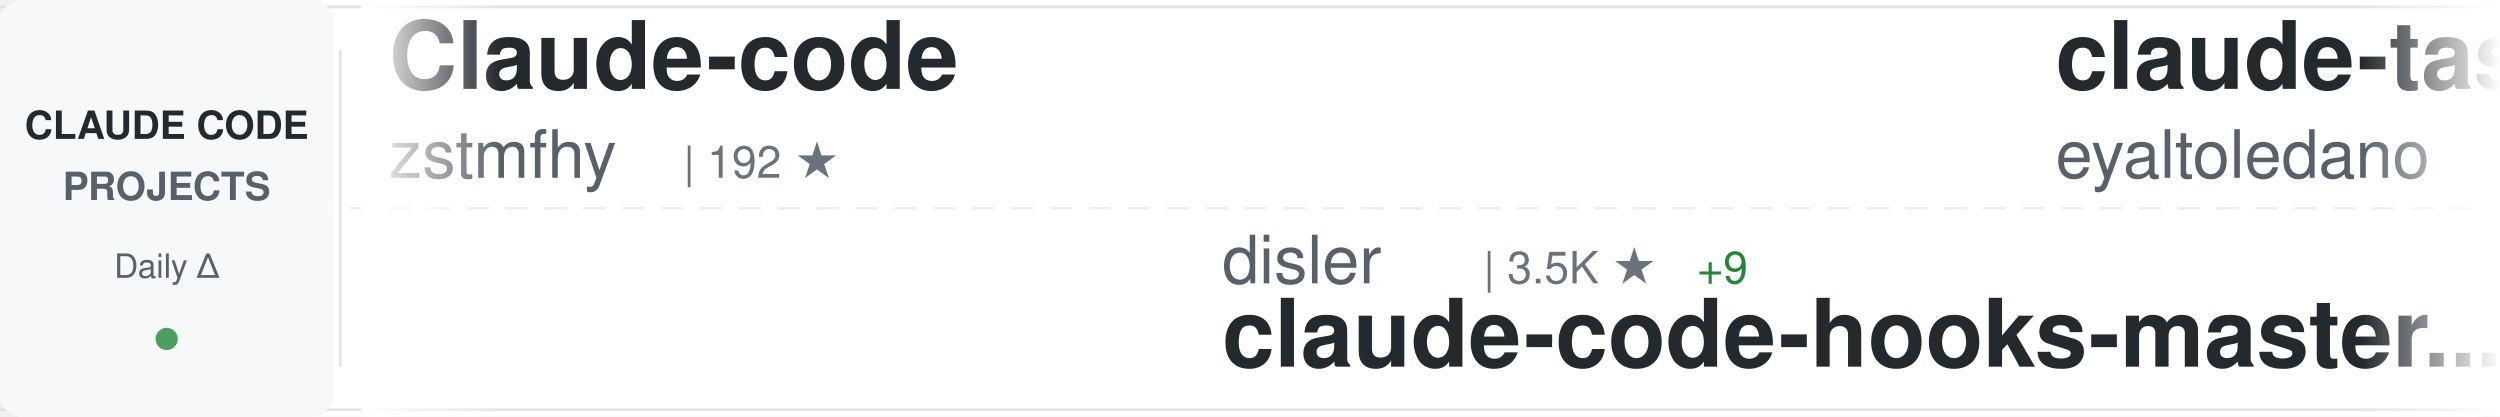
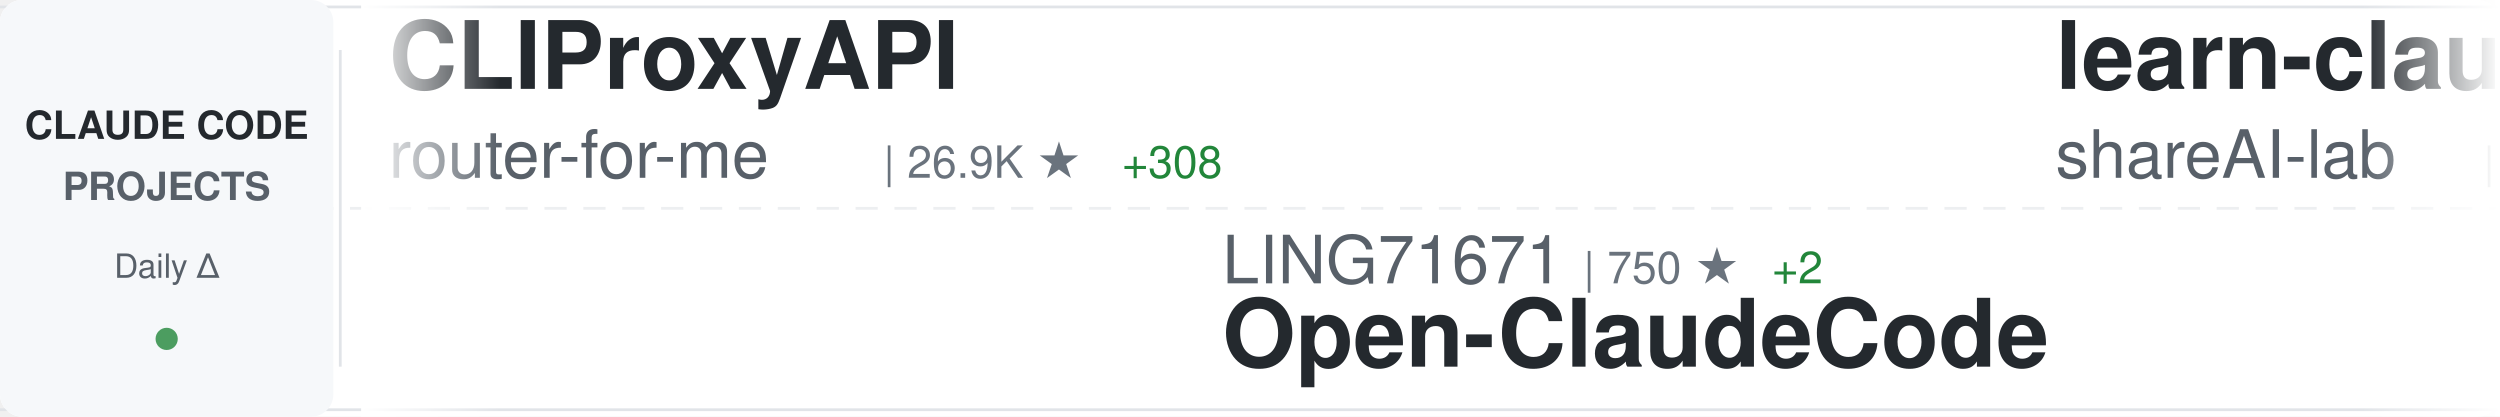
<svg xmlns="http://www.w3.org/2000/svg" width="900" height="150">
  <defs>
    <linearGradient id="awesomeLeftFade" x1="0%" y1="0%" x2="100%" y2="0%">
      <stop offset="0%" style="stop-color:#ffffff;stop-opacity:1" />
      <stop offset="100%" style="stop-color:#ffffff;stop-opacity:0" />
    </linearGradient>
    <linearGradient id="awesomeRightFade" x1="0%" y1="0%" x2="100%" y2="0%">
      <stop offset="0%" style="stop-color:#ffffff;stop-opacity:0" />
      <stop offset="100%" style="stop-color:#ffffff;stop-opacity:1" />
    </linearGradient>
  </defs>
  <rect width="900" height="150" fill="#ffffff" rx="8" />
  <rect x="0" y="2" width="900" height="1" fill="#e1e4e8" />
  <rect x="0" y="147" width="900" height="1" fill="#e1e4e8" />
  <line x1="0" y1="75" x2="900" y2="75" stroke="#e1e4e8" stroke-width="1" stroke-dasharray="8 6" opacity="0.6" />
  <rect x="0" y="0" width="120" height="150" fill="#f6f8fa" rx="8" />
  <text x="60" y="50" font-family="-apple-system, BlinkMacSystemFont, 'Segoe UI', Helvetica, Arial, sans-serif" font-size="14" font-weight="600" fill="#24292e" text-anchor="middle">CLAUDE CODE</text>
  <text x="60" y="72" font-family="-apple-system, BlinkMacSystemFont, 'Segoe UI', Helvetica, Arial, sans-serif" font-size="14" font-weight="600" fill="#586069" text-anchor="middle">PROJECTS</text>
  <text x="60" y="100" font-family="-apple-system, BlinkMacSystemFont, 'Segoe UI', Helvetica, Arial, sans-serif" font-size="12" font-weight="500" fill="#586069" text-anchor="middle">Daily Δ</text>
  <circle cx="60" cy="122" r="4" fill="#22863a" opacity="0.8" />
  <rect x="122" y="18" width="1" height="114" fill="#e1e4e8" />
  <clipPath id="awesomeTickerClip">
    <rect x="130" y="0" width="770" height="150" />
  </clipPath>
  <g clip-path="url(#awesomeTickerClip)">
    <g id="awesomeTickerItems">
      <animateTransform attributeName="transform" attributeType="XML" type="translate" from="0 0" to="-3000 0" dur="54s" repeatCount="indefinite" />
      <g transform="translate(0, 0)">
-         <text x="140" y="32" font-family="-apple-system, BlinkMacSystemFont, 'Segoe UI', Helvetica, Arial, sans-serif" font-size="34" font-weight="600" fill="#24292e">Claude-code</text>
-         <text x="140" y="64" font-family="-apple-system, BlinkMacSystemFont, 'Segoe UI', Helvetica, Arial, sans-serif" font-size="24" font-weight="400" fill="#586069">zstmfhy</text>
-         <text x="246" y="64" font-family="-apple-system, BlinkMacSystemFont, 'Segoe UI', Helvetica, Arial, sans-serif" font-size="16" font-weight="500" fill="#6a737d">| 192 ★</text>
+         <text x="140" y="32" font-family="-apple-system, BlinkMacSystemFont, 'Segoe UI', Helvetica, Arial, sans-serif" font-size="34" font-weight="600" fill="#24292e">CLIProxyAPI</text>
+         <text x="140" y="64" font-family="-apple-system, BlinkMacSystemFont, 'Segoe UI', Helvetica, Arial, sans-serif" font-size="24" font-weight="400" fill="#586069">router-for-me</text>
+         <text x="318" y="64" font-family="-apple-system, BlinkMacSystemFont, 'Segoe UI', Helvetica, Arial, sans-serif" font-size="16" font-weight="500" fill="#6a737d">| 26.9K ★</text>
+         <text x="404" y="64" font-family="-apple-system, BlinkMacSystemFont, 'Segoe UI', Helvetica, Arial, sans-serif" font-size="16" font-weight="500" fill="#22863a"> +308</text>
      </g>
      <g transform="translate(300, 0)">
-         <text x="140" y="102" font-family="-apple-system, BlinkMacSystemFont, 'Segoe UI', Helvetica, Arial, sans-serif" font-size="24" font-weight="400" fill="#586069">disler</text>
-         <text x="234" y="102" font-family="-apple-system, BlinkMacSystemFont, 'Segoe UI', Helvetica, Arial, sans-serif" font-size="16" font-weight="500" fill="#6a737d">| 3.5K ★</text>
-         <text x="311" y="102" font-family="-apple-system, BlinkMacSystemFont, 'Segoe UI', Helvetica, Arial, sans-serif" font-size="16" font-weight="500" fill="#22863a"> +9</text>
-         <text x="140" y="132" font-family="-apple-system, BlinkMacSystemFont, 'Segoe UI', Helvetica, Arial, sans-serif" font-size="34" font-weight="600" fill="#24292e">claude-code-hooks-master...</text>
+         <text x="140" y="102" font-family="-apple-system, BlinkMacSystemFont, 'Segoe UI', Helvetica, Arial, sans-serif" font-size="24" font-weight="400" fill="#586069">LING71671</text>
+         <text x="270" y="102" font-family="-apple-system, BlinkMacSystemFont, 'Segoe UI', Helvetica, Arial, sans-serif" font-size="16" font-weight="500" fill="#6a737d">| 750 ★</text>
+         <text x="338" y="102" font-family="-apple-system, BlinkMacSystemFont, 'Segoe UI', Helvetica, Arial, sans-serif" font-size="16" font-weight="500" fill="#22863a"> +2</text>
+         <text x="140" y="132" font-family="-apple-system, BlinkMacSystemFont, 'Segoe UI', Helvetica, Arial, sans-serif" font-size="34" font-weight="600" fill="#24292e">Open-ClaudeCode</text>
      </g>
      <g transform="translate(600, 0)">
-         <text x="140" y="32" font-family="-apple-system, BlinkMacSystemFont, 'Segoe UI', Helvetica, Arial, sans-serif" font-size="34" font-weight="600" fill="#24292e">claude-task-master</text>
-         <text x="140" y="64" font-family="-apple-system, BlinkMacSystemFont, 'Segoe UI', Helvetica, Arial, sans-serif" font-size="24" font-weight="400" fill="#586069">eyaltoledano</text>
-         <text x="306" y="64" font-family="-apple-system, BlinkMacSystemFont, 'Segoe UI', Helvetica, Arial, sans-serif" font-size="16" font-weight="500" fill="#6a737d">| 26.6K ★</text>
-         <text x="392" y="64" font-family="-apple-system, BlinkMacSystemFont, 'Segoe UI', Helvetica, Arial, sans-serif" font-size="16" font-weight="500" fill="#22863a"> +15</text>
+         <text x="140" y="32" font-family="-apple-system, BlinkMacSystemFont, 'Segoe UI', Helvetica, Arial, sans-serif" font-size="34" font-weight="600" fill="#24292e">learn-claude-code</text>
+         <text x="140" y="64" font-family="-apple-system, BlinkMacSystemFont, 'Segoe UI', Helvetica, Arial, sans-serif" font-size="24" font-weight="400" fill="#586069">shareAI-lab</text>
+         <text x="294" y="64" font-family="-apple-system, BlinkMacSystemFont, 'Segoe UI', Helvetica, Arial, sans-serif" font-size="16" font-weight="500" fill="#6a737d">| 54.4K ★</text>
+         <text x="380" y="64" font-family="-apple-system, BlinkMacSystemFont, 'Segoe UI', Helvetica, Arial, sans-serif" font-size="16" font-weight="500" fill="#22863a"> +354</text>
      </g>
      <g transform="translate(900, 0)">
-         <text x="140" y="102" font-family="-apple-system, BlinkMacSystemFont, 'Segoe UI', Helvetica, Arial, sans-serif" font-size="24" font-weight="400" fill="#586069">Hyper66666</text>
-         <text x="282" y="102" font-family="-apple-system, BlinkMacSystemFont, 'Segoe UI', Helvetica, Arial, sans-serif" font-size="16" font-weight="500" fill="#6a737d">| 206 ★</text>
-         <text x="140" y="132" font-family="-apple-system, BlinkMacSystemFont, 'Segoe UI', Helvetica, Arial, sans-serif" font-size="34" font-weight="600" fill="#24292e">claude-code-sourcemap</text>
+         <text x="140" y="102" font-family="-apple-system, BlinkMacSystemFont, 'Segoe UI', Helvetica, Arial, sans-serif" font-size="24" font-weight="400" fill="#586069">garrytan</text>
+         <text x="258" y="102" font-family="-apple-system, BlinkMacSystemFont, 'Segoe UI', Helvetica, Arial, sans-serif" font-size="16" font-weight="500" fill="#6a737d">| 74.9K ★</text>
+         <text x="344" y="102" font-family="-apple-system, BlinkMacSystemFont, 'Segoe UI', Helvetica, Arial, sans-serif" font-size="16" font-weight="500" fill="#22863a"> +966</text>
+         <text x="140" y="132" font-family="-apple-system, BlinkMacSystemFont, 'Segoe UI', Helvetica, Arial, sans-serif" font-size="34" font-weight="600" fill="#24292e">gstack</text>
      </g>
      <g transform="translate(1200, 0)">
-         <text x="140" y="32" font-family="-apple-system, BlinkMacSystemFont, 'Segoe UI', Helvetica, Arial, sans-serif" font-size="34" font-weight="600" fill="#24292e">claude-code-guide</text>
-         <text x="140" y="64" font-family="-apple-system, BlinkMacSystemFont, 'Segoe UI', Helvetica, Arial, sans-serif" font-size="24" font-weight="400" fill="#586069">zebbern</text>
-         <text x="246" y="64" font-family="-apple-system, BlinkMacSystemFont, 'Segoe UI', Helvetica, Arial, sans-serif" font-size="16" font-weight="500" fill="#6a737d">| 3.9K ★</text>
-         <text x="323" y="64" font-family="-apple-system, BlinkMacSystemFont, 'Segoe UI', Helvetica, Arial, sans-serif" font-size="16" font-weight="500" fill="#22863a"> +8</text>
+         <text x="140" y="32" font-family="-apple-system, BlinkMacSystemFont, 'Segoe UI', Helvetica, Arial, sans-serif" font-size="34" font-weight="600" fill="#24292e">claude-code-system-promp...</text>
+         <text x="140" y="64" font-family="-apple-system, BlinkMacSystemFont, 'Segoe UI', Helvetica, Arial, sans-serif" font-size="24" font-weight="400" fill="#586069">Piebald-AI</text>
+         <text x="282" y="64" font-family="-apple-system, BlinkMacSystemFont, 'Segoe UI', Helvetica, Arial, sans-serif" font-size="16" font-weight="500" fill="#6a737d">| 9.1K ★</text>
+         <text x="359" y="64" font-family="-apple-system, BlinkMacSystemFont, 'Segoe UI', Helvetica, Arial, sans-serif" font-size="16" font-weight="500" fill="#22863a"> +44</text>
      </g>
      <g transform="translate(1500, 0)">
-         <text x="140" y="102" font-family="-apple-system, BlinkMacSystemFont, 'Segoe UI', Helvetica, Arial, sans-serif" font-size="24" font-weight="400" fill="#586069">AprilNEA</text>
-         <text x="258" y="102" font-family="-apple-system, BlinkMacSystemFont, 'Segoe UI', Helvetica, Arial, sans-serif" font-size="16" font-weight="500" fill="#6a737d">| 372 ★</text>
-         <text x="326" y="102" font-family="-apple-system, BlinkMacSystemFont, 'Segoe UI', Helvetica, Arial, sans-serif" font-size="16" font-weight="500" fill="#22863a"> +1</text>
-         <text x="140" y="132" font-family="-apple-system, BlinkMacSystemFont, 'Segoe UI', Helvetica, Arial, sans-serif" font-size="34" font-weight="600" fill="#24292e">claude-code-source</text>
+         <text x="140" y="102" font-family="-apple-system, BlinkMacSystemFont, 'Segoe UI', Helvetica, Arial, sans-serif" font-size="24" font-weight="400" fill="#586069">musistudio</text>
+         <text x="282" y="102" font-family="-apple-system, BlinkMacSystemFont, 'Segoe UI', Helvetica, Arial, sans-serif" font-size="16" font-weight="500" fill="#6a737d">| 32.5K ★</text>
+         <text x="368" y="102" font-family="-apple-system, BlinkMacSystemFont, 'Segoe UI', Helvetica, Arial, sans-serif" font-size="16" font-weight="500" fill="#22863a"> +70</text>
+         <text x="140" y="132" font-family="-apple-system, BlinkMacSystemFont, 'Segoe UI', Helvetica, Arial, sans-serif" font-size="34" font-weight="600" fill="#24292e">claude-code-router</text>
      </g>
      <g transform="translate(1800, 0)">
-         <text x="140" y="32" font-family="-apple-system, BlinkMacSystemFont, 'Segoe UI', Helvetica, Arial, sans-serif" font-size="34" font-weight="600" fill="#24292e">ralph</text>
-         <text x="140" y="64" font-family="-apple-system, BlinkMacSystemFont, 'Segoe UI', Helvetica, Arial, sans-serif" font-size="24" font-weight="400" fill="#586069">snarktank</text>
-         <text x="270" y="64" font-family="-apple-system, BlinkMacSystemFont, 'Segoe UI', Helvetica, Arial, sans-serif" font-size="16" font-weight="500" fill="#6a737d">| 17.1K ★</text>
-         <text x="356" y="64" font-family="-apple-system, BlinkMacSystemFont, 'Segoe UI', Helvetica, Arial, sans-serif" font-size="16" font-weight="500" fill="#22863a"> +82</text>
+         <text x="140" y="32" font-family="-apple-system, BlinkMacSystemFont, 'Segoe UI', Helvetica, Arial, sans-serif" font-size="34" font-weight="600" fill="#24292e">ClaudeCode</text>
+         <text x="140" y="64" font-family="-apple-system, BlinkMacSystemFont, 'Segoe UI', Helvetica, Arial, sans-serif" font-size="24" font-weight="400" fill="#586069">guanshan</text>
+         <text x="258" y="64" font-family="-apple-system, BlinkMacSystemFont, 'Segoe UI', Helvetica, Arial, sans-serif" font-size="16" font-weight="500" fill="#6a737d">| 55 ★</text>
      </g>
      <g transform="translate(2100, 0)">
-         <text x="140" y="102" font-family="-apple-system, BlinkMacSystemFont, 'Segoe UI', Helvetica, Arial, sans-serif" font-size="24" font-weight="400" fill="#586069">diet103</text>
-         <text x="246" y="102" font-family="-apple-system, BlinkMacSystemFont, 'Segoe UI', Helvetica, Arial, sans-serif" font-size="16" font-weight="500" fill="#6a737d">| 9.5K ★</text>
-         <text x="323" y="102" font-family="-apple-system, BlinkMacSystemFont, 'Segoe UI', Helvetica, Arial, sans-serif" font-size="16" font-weight="500" fill="#22863a"> +7</text>
-         <text x="140" y="132" font-family="-apple-system, BlinkMacSystemFont, 'Segoe UI', Helvetica, Arial, sans-serif" font-size="34" font-weight="600" fill="#24292e">claude-code-infrastructu...</text>
+         <text x="140" y="102" font-family="-apple-system, BlinkMacSystemFont, 'Segoe UI', Helvetica, Arial, sans-serif" font-size="24" font-weight="400" fill="#586069">AICoderTudou</text>
+         <text x="306" y="102" font-family="-apple-system, BlinkMacSystemFont, 'Segoe UI', Helvetica, Arial, sans-serif" font-size="16" font-weight="500" fill="#6a737d">| 485 ★</text>
+         <text x="374" y="102" font-family="-apple-system, BlinkMacSystemFont, 'Segoe UI', Helvetica, Arial, sans-serif" font-size="16" font-weight="500" fill="#22863a"> +2</text>
+         <text x="140" y="132" font-family="-apple-system, BlinkMacSystemFont, 'Segoe UI', Helvetica, Arial, sans-serif" font-size="34" font-weight="600" fill="#24292e">claude-code-tudou</text>
      </g>
      <g transform="translate(2400, 0)">
-         <text x="140" y="32" font-family="-apple-system, BlinkMacSystemFont, 'Segoe UI', Helvetica, Arial, sans-serif" font-size="34" font-weight="600" fill="#24292e">claude-code-workflows</text>
-         <text x="140" y="64" font-family="-apple-system, BlinkMacSystemFont, 'Segoe UI', Helvetica, Arial, sans-serif" font-size="24" font-weight="400" fill="#586069">OneRedOak</text>
-         <text x="270" y="64" font-family="-apple-system, BlinkMacSystemFont, 'Segoe UI', Helvetica, Arial, sans-serif" font-size="16" font-weight="500" fill="#6a737d">| 3.8K ★</text>
-         <text x="347" y="64" font-family="-apple-system, BlinkMacSystemFont, 'Segoe UI', Helvetica, Arial, sans-serif" font-size="16" font-weight="500" fill="#22863a"> +1</text>
+         <text x="140" y="32" font-family="-apple-system, BlinkMacSystemFont, 'Segoe UI', Helvetica, Arial, sans-serif" font-size="34" font-weight="600" fill="#24292e">Claude-code</text>
+         <text x="140" y="64" font-family="-apple-system, BlinkMacSystemFont, 'Segoe UI', Helvetica, Arial, sans-serif" font-size="24" font-weight="400" fill="#586069">fazxes</text>
+         <text x="234" y="64" font-family="-apple-system, BlinkMacSystemFont, 'Segoe UI', Helvetica, Arial, sans-serif" font-size="16" font-weight="500" fill="#6a737d">| 207 ★</text>
      </g>
      <g transform="translate(2700, 0)">
-         <text x="140" y="102" font-family="-apple-system, BlinkMacSystemFont, 'Segoe UI', Helvetica, Arial, sans-serif" font-size="24" font-weight="400" fill="#586069">lorryjovens-hub</text>
-         <text x="342" y="102" font-family="-apple-system, BlinkMacSystemFont, 'Segoe UI', Helvetica, Arial, sans-serif" font-size="16" font-weight="500" fill="#6a737d">| 1.4K ★</text>
-         <text x="419" y="102" font-family="-apple-system, BlinkMacSystemFont, 'Segoe UI', Helvetica, Arial, sans-serif" font-size="16" font-weight="500" fill="#22863a"> +15</text>
-         <text x="140" y="132" font-family="-apple-system, BlinkMacSystemFont, 'Segoe UI', Helvetica, Arial, sans-serif" font-size="34" font-weight="600" fill="#24292e">claude-code-rust</text>
+         <text x="140" y="102" font-family="-apple-system, BlinkMacSystemFont, 'Segoe UI', Helvetica, Arial, sans-serif" font-size="24" font-weight="400" fill="#586069">rohitg00</text>
+         <text x="258" y="102" font-family="-apple-system, BlinkMacSystemFont, 'Segoe UI', Helvetica, Arial, sans-serif" font-size="16" font-weight="500" fill="#6a737d">| 1.3K ★</text>
+         <text x="335" y="102" font-family="-apple-system, BlinkMacSystemFont, 'Segoe UI', Helvetica, Arial, sans-serif" font-size="16" font-weight="500" fill="#22863a"> +20</text>
+         <text x="140" y="132" font-family="-apple-system, BlinkMacSystemFont, 'Segoe UI', Helvetica, Arial, sans-serif" font-size="34" font-weight="600" fill="#24292e">awesome-claude-code-tool...</text>
      </g>
      <g transform="translate(3000, 0)">
-         <text x="140" y="32" font-family="-apple-system, BlinkMacSystemFont, 'Segoe UI', Helvetica, Arial, sans-serif" font-size="34" font-weight="600" fill="#24292e">Claude-code</text>
-         <text x="140" y="64" font-family="-apple-system, BlinkMacSystemFont, 'Segoe UI', Helvetica, Arial, sans-serif" font-size="24" font-weight="400" fill="#586069">zstmfhy</text>
-         <text x="246" y="64" font-family="-apple-system, BlinkMacSystemFont, 'Segoe UI', Helvetica, Arial, sans-serif" font-size="16" font-weight="500" fill="#6a737d">| 192 ★</text>
+         <text x="140" y="32" font-family="-apple-system, BlinkMacSystemFont, 'Segoe UI', Helvetica, Arial, sans-serif" font-size="34" font-weight="600" fill="#24292e">CLIProxyAPI</text>
+         <text x="140" y="64" font-family="-apple-system, BlinkMacSystemFont, 'Segoe UI', Helvetica, Arial, sans-serif" font-size="24" font-weight="400" fill="#586069">router-for-me</text>
+         <text x="318" y="64" font-family="-apple-system, BlinkMacSystemFont, 'Segoe UI', Helvetica, Arial, sans-serif" font-size="16" font-weight="500" fill="#6a737d">| 26.9K ★</text>
+         <text x="404" y="64" font-family="-apple-system, BlinkMacSystemFont, 'Segoe UI', Helvetica, Arial, sans-serif" font-size="16" font-weight="500" fill="#22863a"> +308</text>
      </g>
      <g transform="translate(3300, 0)">
-         <text x="140" y="102" font-family="-apple-system, BlinkMacSystemFont, 'Segoe UI', Helvetica, Arial, sans-serif" font-size="24" font-weight="400" fill="#586069">disler</text>
-         <text x="234" y="102" font-family="-apple-system, BlinkMacSystemFont, 'Segoe UI', Helvetica, Arial, sans-serif" font-size="16" font-weight="500" fill="#6a737d">| 3.5K ★</text>
-         <text x="311" y="102" font-family="-apple-system, BlinkMacSystemFont, 'Segoe UI', Helvetica, Arial, sans-serif" font-size="16" font-weight="500" fill="#22863a"> +9</text>
-         <text x="140" y="132" font-family="-apple-system, BlinkMacSystemFont, 'Segoe UI', Helvetica, Arial, sans-serif" font-size="34" font-weight="600" fill="#24292e">claude-code-hooks-master...</text>
+         <text x="140" y="102" font-family="-apple-system, BlinkMacSystemFont, 'Segoe UI', Helvetica, Arial, sans-serif" font-size="24" font-weight="400" fill="#586069">LING71671</text>
+         <text x="270" y="102" font-family="-apple-system, BlinkMacSystemFont, 'Segoe UI', Helvetica, Arial, sans-serif" font-size="16" font-weight="500" fill="#6a737d">| 750 ★</text>
+         <text x="338" y="102" font-family="-apple-system, BlinkMacSystemFont, 'Segoe UI', Helvetica, Arial, sans-serif" font-size="16" font-weight="500" fill="#22863a"> +2</text>
+         <text x="140" y="132" font-family="-apple-system, BlinkMacSystemFont, 'Segoe UI', Helvetica, Arial, sans-serif" font-size="34" font-weight="600" fill="#24292e">Open-ClaudeCode</text>
      </g>
      <g transform="translate(3600, 0)">
-         <text x="140" y="32" font-family="-apple-system, BlinkMacSystemFont, 'Segoe UI', Helvetica, Arial, sans-serif" font-size="34" font-weight="600" fill="#24292e">claude-task-master</text>
-         <text x="140" y="64" font-family="-apple-system, BlinkMacSystemFont, 'Segoe UI', Helvetica, Arial, sans-serif" font-size="24" font-weight="400" fill="#586069">eyaltoledano</text>
-         <text x="306" y="64" font-family="-apple-system, BlinkMacSystemFont, 'Segoe UI', Helvetica, Arial, sans-serif" font-size="16" font-weight="500" fill="#6a737d">| 26.6K ★</text>
-         <text x="392" y="64" font-family="-apple-system, BlinkMacSystemFont, 'Segoe UI', Helvetica, Arial, sans-serif" font-size="16" font-weight="500" fill="#22863a"> +15</text>
+         <text x="140" y="32" font-family="-apple-system, BlinkMacSystemFont, 'Segoe UI', Helvetica, Arial, sans-serif" font-size="34" font-weight="600" fill="#24292e">learn-claude-code</text>
+         <text x="140" y="64" font-family="-apple-system, BlinkMacSystemFont, 'Segoe UI', Helvetica, Arial, sans-serif" font-size="24" font-weight="400" fill="#586069">shareAI-lab</text>
+         <text x="294" y="64" font-family="-apple-system, BlinkMacSystemFont, 'Segoe UI', Helvetica, Arial, sans-serif" font-size="16" font-weight="500" fill="#6a737d">| 54.4K ★</text>
+         <text x="380" y="64" font-family="-apple-system, BlinkMacSystemFont, 'Segoe UI', Helvetica, Arial, sans-serif" font-size="16" font-weight="500" fill="#22863a"> +354</text>
      </g>
      <g transform="translate(3900, 0)">
-         <text x="140" y="102" font-family="-apple-system, BlinkMacSystemFont, 'Segoe UI', Helvetica, Arial, sans-serif" font-size="24" font-weight="400" fill="#586069">Hyper66666</text>
-         <text x="282" y="102" font-family="-apple-system, BlinkMacSystemFont, 'Segoe UI', Helvetica, Arial, sans-serif" font-size="16" font-weight="500" fill="#6a737d">| 206 ★</text>
-         <text x="140" y="132" font-family="-apple-system, BlinkMacSystemFont, 'Segoe UI', Helvetica, Arial, sans-serif" font-size="34" font-weight="600" fill="#24292e">claude-code-sourcemap</text>
+         <text x="140" y="102" font-family="-apple-system, BlinkMacSystemFont, 'Segoe UI', Helvetica, Arial, sans-serif" font-size="24" font-weight="400" fill="#586069">garrytan</text>
+         <text x="258" y="102" font-family="-apple-system, BlinkMacSystemFont, 'Segoe UI', Helvetica, Arial, sans-serif" font-size="16" font-weight="500" fill="#6a737d">| 74.9K ★</text>
+         <text x="344" y="102" font-family="-apple-system, BlinkMacSystemFont, 'Segoe UI', Helvetica, Arial, sans-serif" font-size="16" font-weight="500" fill="#22863a"> +966</text>
+         <text x="140" y="132" font-family="-apple-system, BlinkMacSystemFont, 'Segoe UI', Helvetica, Arial, sans-serif" font-size="34" font-weight="600" fill="#24292e">gstack</text>
      </g>
    </g>
  </g>
  <rect x="130" y="0" width="50" height="150" fill="url(#awesomeLeftFade)" />
  <rect x="850" y="0" width="50" height="150" fill="url(#awesomeRightFade)" />
</svg>
